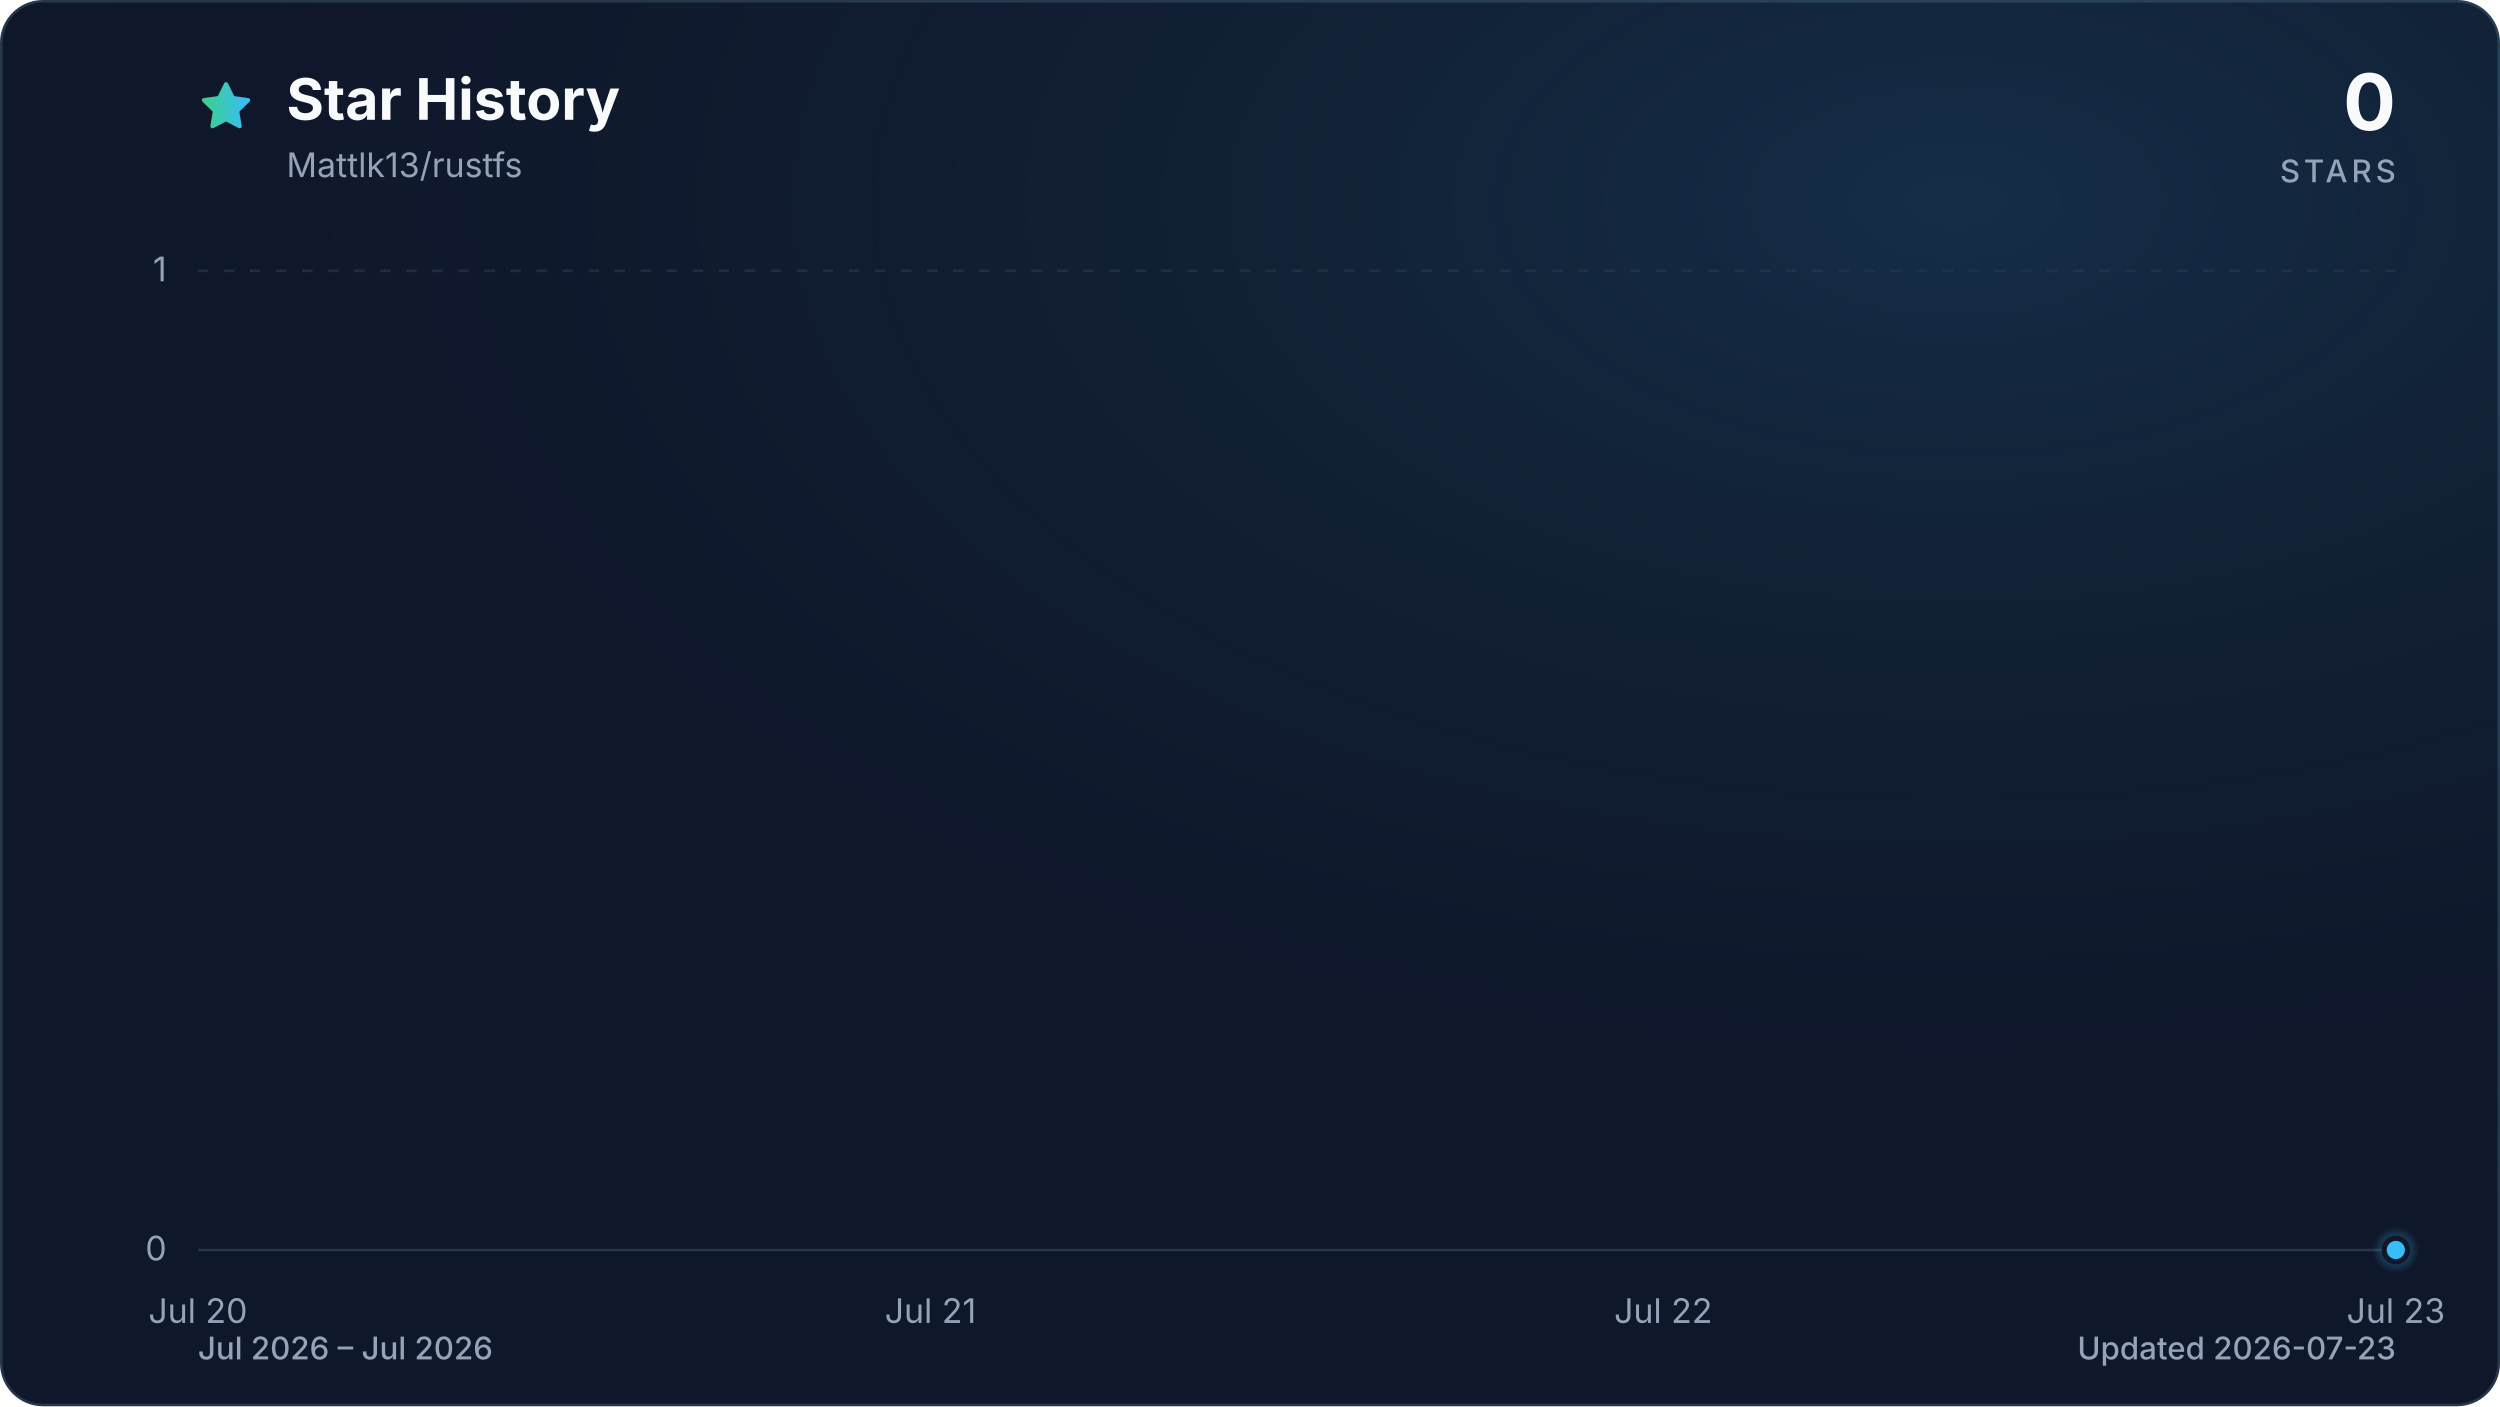
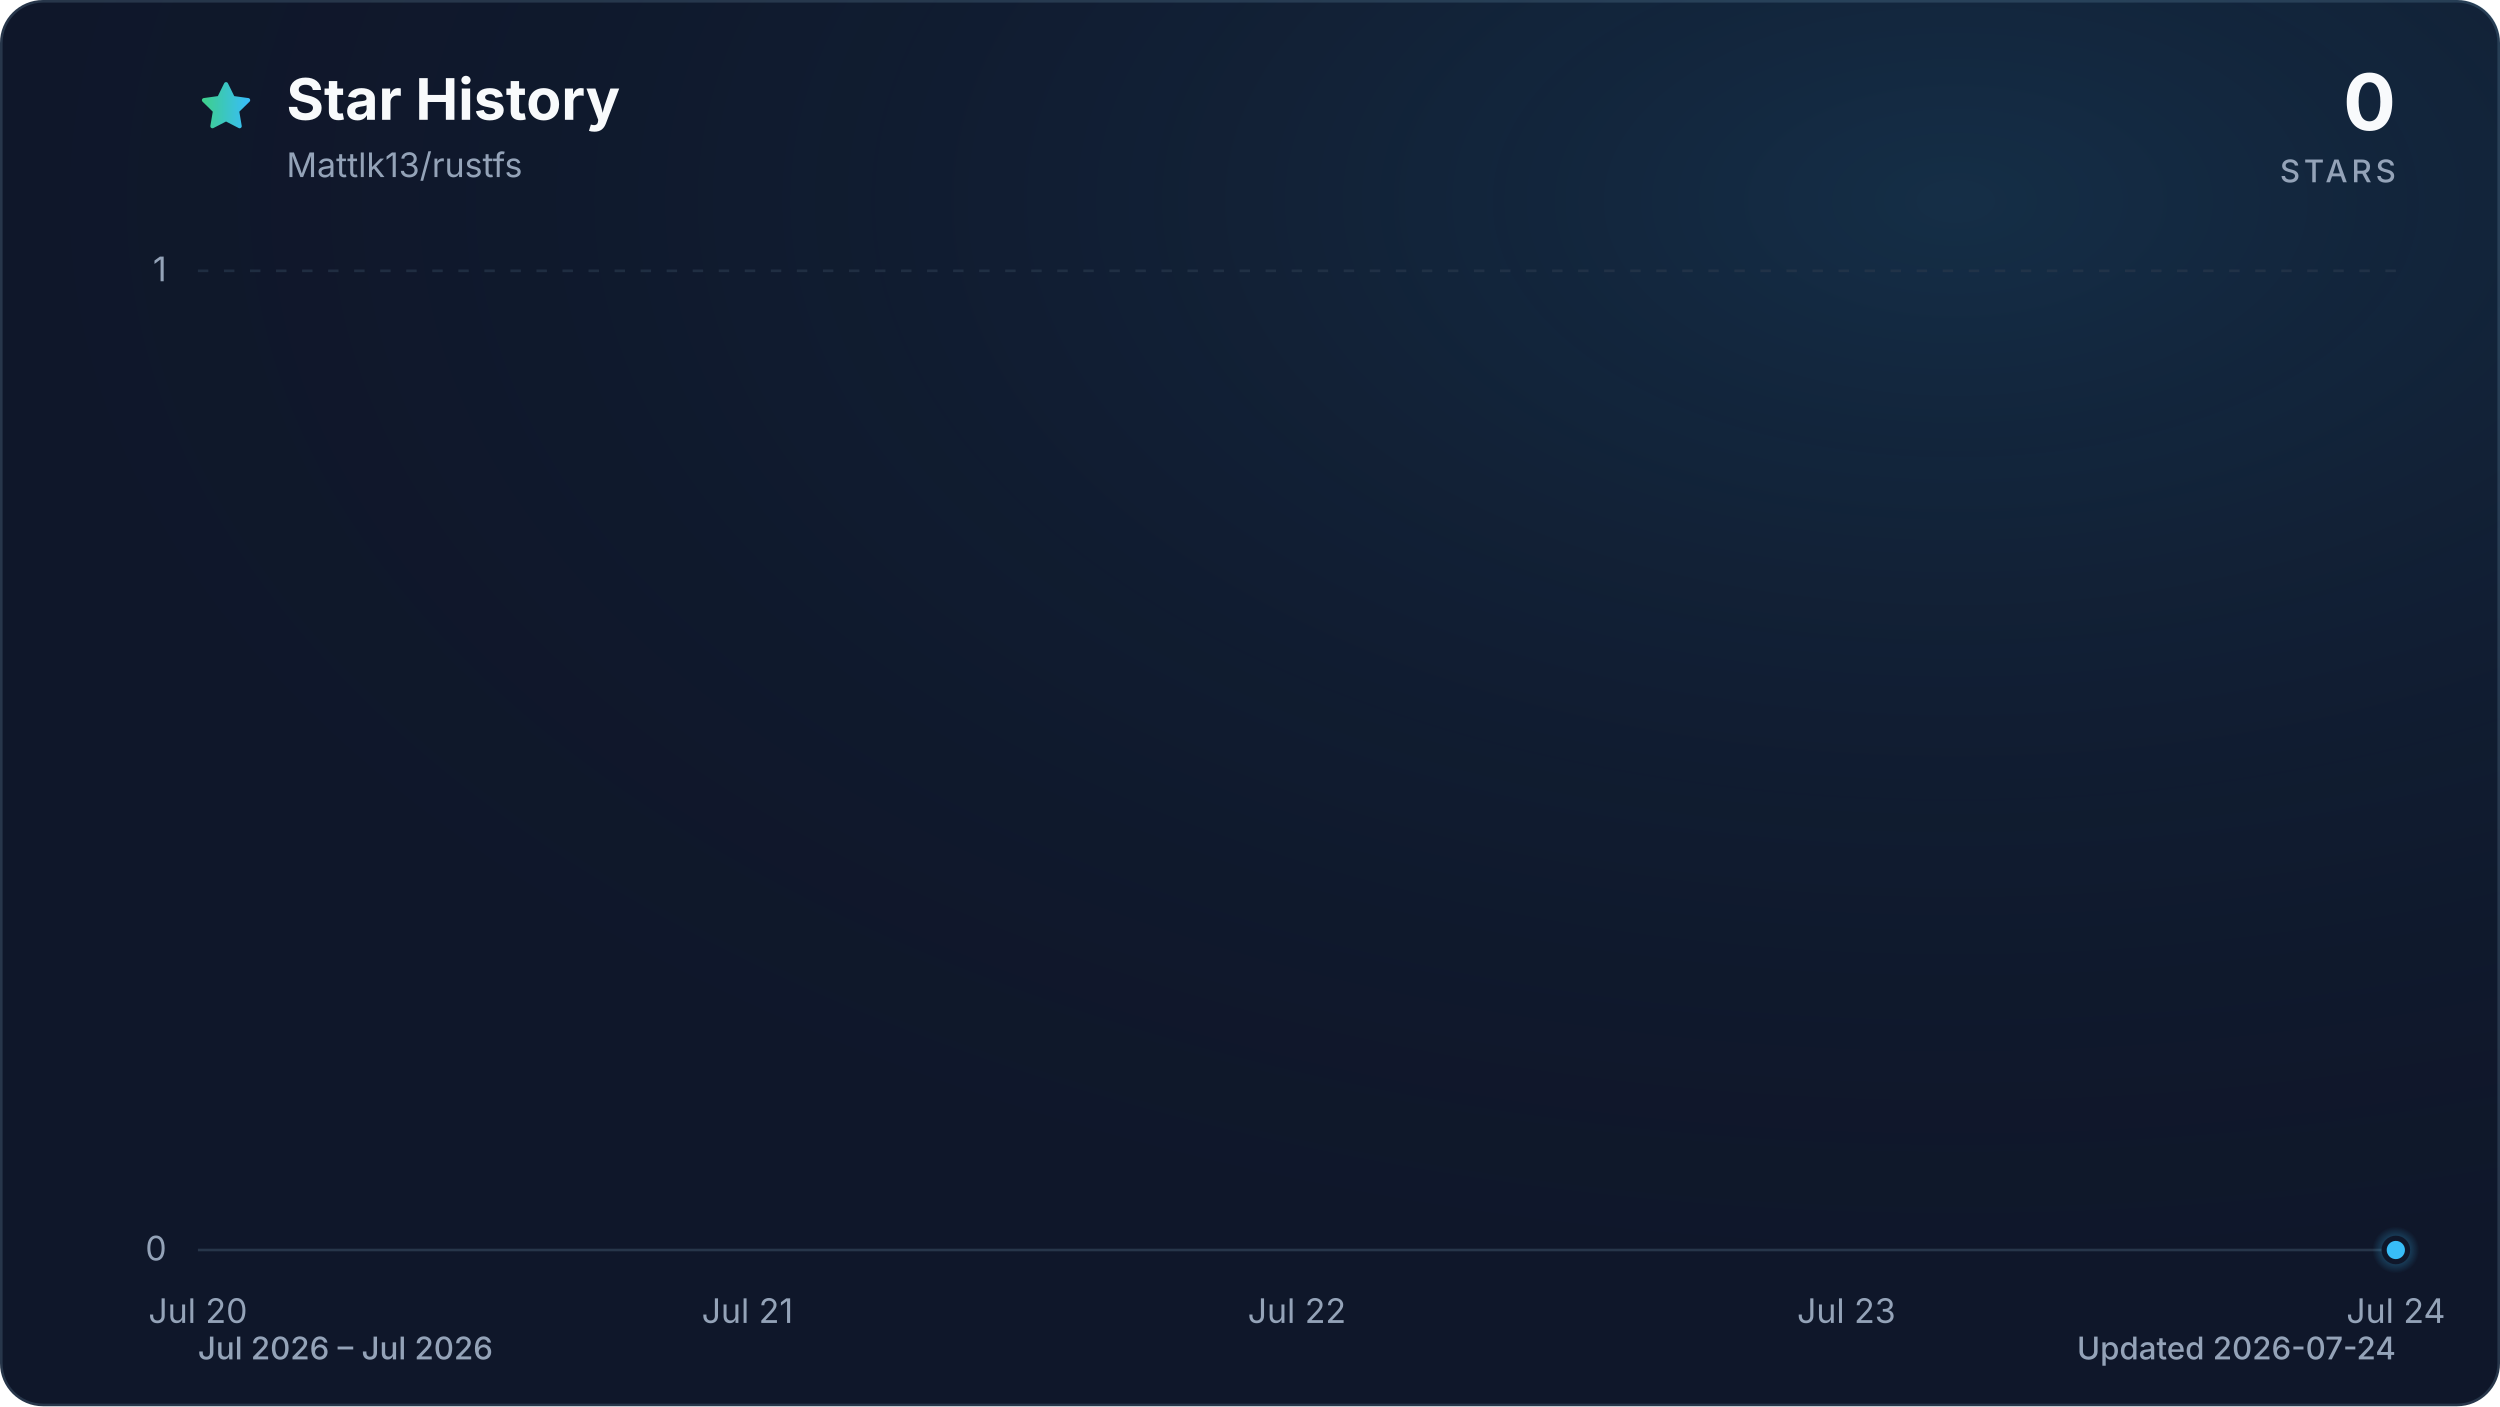
<svg xmlns="http://www.w3.org/2000/svg" viewBox="0 0 960 540" role="img" aria-labelledby="title description" data-style="gradient" data-variant="glow" data-animated="true">
  <defs>
    <linearGradient id="trend" x1="0" y1="0" x2="1" y2="0">
      <stop offset="0%" stop-color="#3ecf8e" />
      <stop offset="100%" stop-color="#38bdf8" />
    </linearGradient>
    <linearGradient id="area" x1="0" y1="0" x2="0" y2="1">
      <stop offset="0%" stop-color="#3ecf8e" stop-opacity="0.30" />
      <stop offset="55%" stop-color="#38bdf8" stop-opacity="0.10" />
      <stop offset="100%" stop-color="#38bdf8" stop-opacity="0.01" />
    </linearGradient>
    <radialGradient id="marker-halo" cx="50%" cy="50%" r="50%">
      <stop offset="0%" stop-color="#38bdf8" stop-opacity="0.55" />
      <stop offset="100%" stop-color="#38bdf8" stop-opacity="0" />
    </radialGradient>
    <radialGradient id="surface-glow" cx="78%" cy="14%" r="80%">
      <stop offset="0%" stop-color="#38bdf8" stop-opacity="0.14" />
      <stop offset="100%" stop-color="#0f172a" stop-opacity="0" />
    </radialGradient>
    <filter id="trend-glow" x="-20%" y="-20%" width="140%" height="140%">
      <feGaussianBlur stdDeviation="7" />
    </filter>
  </defs>
  <style>
.trend-enter{transform-box:fill-box;transform-origin:center;animation:trend-enter 520ms cubic-bezier(0.16,1,0.3,1)}
.marker-enter{transform-box:fill-box;transform-origin:center;animation:marker-enter 320ms cubic-bezier(0.16,1,0.3,1) 200ms both}
.marker-pulse{transform-box:fill-box;transform-origin:center;animation:marker-pulse 2.6s ease-out infinite}
@keyframes trend-enter{from{opacity:.35;transform:translateY(10px)}to{opacity:1;transform:translateY(0)}}
@keyframes marker-enter{from{opacity:0;transform:scale(.4)}to{opacity:1;transform:scale(1)}}
@keyframes marker-pulse{0%{opacity:.5;transform:scale(.7)}70%,100%{opacity:0;transform:scale(2.1)}}
@media (prefers-reduced-motion:reduce){.trend-enter,.marker-enter,.marker-pulse{animation:none!important}}
@media (prefers-reduced-motion:reduce){.marker-pulse{opacity:0}}
</style>
  <rect x="0.5" y="0.5" width="959" height="539" fill="#0f172a" stroke="#27364a" stroke-width="1" rx="16" />
  <rect width="960" height="540" fill="url(#surface-glow)" rx="16" />
  <path d="M12 2.6l2.9 5.9 6.5.9-4.7 4.6 1.1 6.5-5.8-3-5.8 3 1.1-6.5-4.7-4.6 6.5-.9L12 2.6Z" transform="translate(76 30) scale(.9)" fill="url(#trend)" stroke="url(#trend)" stroke-width="1.8" stroke-linejoin="round" aria-hidden="true" />
  <text x="110" y="46" fill="#f8fafc" font-family="ui-sans-serif, system-ui, -apple-system, BlinkMacSystemFont, 'Segoe UI', sans-serif" font-size="22" font-weight="700">Star History</text>
  <text x="110" y="68" fill="#94a3b8" font-family="ui-sans-serif, system-ui, -apple-system, BlinkMacSystemFont, 'Segoe UI', sans-serif" font-size="13">Mattlk13/rustfs</text>
  <text x="920" y="50" fill="#f8fafc" font-family="ui-sans-serif, system-ui, -apple-system, BlinkMacSystemFont, 'Segoe UI', sans-serif" font-size="30" font-weight="700" text-anchor="end">0</text>
  <text x="920" y="70" fill="#94a3b8" font-family="ui-sans-serif, system-ui, -apple-system, BlinkMacSystemFont, 'Segoe UI', sans-serif" font-size="12" font-weight="500" letter-spacing="1.5" text-anchor="end">STARS</text>
  <line x1="76" y1="480.0" x2="920" y2="480.0" stroke="#27364a" stroke-width="1" stroke-dasharray="0" opacity="1" />
  <text x="64" y="484.0" fill="#94a3b8" font-family="ui-sans-serif, system-ui, -apple-system, BlinkMacSystemFont, 'Segoe UI', sans-serif" font-size="13" text-anchor="end">0</text>
  <line x1="76" y1="104.0" x2="920" y2="104.0" stroke="#27364a" stroke-width="1" stroke-dasharray="4 6" opacity="0.7" />
  <text x="64" y="108.0" fill="#94a3b8" font-family="ui-sans-serif, system-ui, -apple-system, BlinkMacSystemFont, 'Segoe UI', sans-serif" font-size="13" text-anchor="end">1</text>
  <text x="76.0" y="508" fill="#94a3b8" font-family="ui-sans-serif, system-ui, -apple-system, BlinkMacSystemFont, 'Segoe UI', sans-serif" font-size="13" text-anchor="middle">Jul 20</text>
-   <text x="357.3" y="508" fill="#94a3b8" font-family="ui-sans-serif, system-ui, -apple-system, BlinkMacSystemFont, 'Segoe UI', sans-serif" font-size="13" text-anchor="middle">Jul 21</text>
-   <text x="638.7" y="508" fill="#94a3b8" font-family="ui-sans-serif, system-ui, -apple-system, BlinkMacSystemFont, 'Segoe UI', sans-serif" font-size="13" text-anchor="middle">Jul 22</text>
-   <text x="920.0" y="508" fill="#94a3b8" font-family="ui-sans-serif, system-ui, -apple-system, BlinkMacSystemFont, 'Segoe UI', sans-serif" font-size="13" text-anchor="middle">Jul 23</text>
+   <text x="287.0" y="508" fill="#94a3b8" font-family="ui-sans-serif, system-ui, -apple-system, BlinkMacSystemFont, 'Segoe UI', sans-serif" font-size="13" text-anchor="middle">Jul 21</text>
+   <text x="498.0" y="508" fill="#94a3b8" font-family="ui-sans-serif, system-ui, -apple-system, BlinkMacSystemFont, 'Segoe UI', sans-serif" font-size="13" text-anchor="middle">Jul 22</text>
+   <text x="709.0" y="508" fill="#94a3b8" font-family="ui-sans-serif, system-ui, -apple-system, BlinkMacSystemFont, 'Segoe UI', sans-serif" font-size="13" text-anchor="middle">Jul 23</text>
+   <text x="920.0" y="508" fill="#94a3b8" font-family="ui-sans-serif, system-ui, -apple-system, BlinkMacSystemFont, 'Segoe UI', sans-serif" font-size="13" text-anchor="middle">Jul 24</text>
  <g class="trend-enter">
-     <path d="M 76.0 480.0 C 169.8 480.0, 263.6 480.0, 357.3 480.0 C 451.1 480.0, 544.9 480.0, 638.7 480.0 C 732.4 480.0, 826.2 480.0, 920.0 480.0 L 920.0 480.0 L 76.0 480.0 Z" fill="url(#area)" />
-     <path d="M 76.0 480.0 C 169.8 480.0, 263.6 480.0, 357.3 480.0 C 451.1 480.0, 544.9 480.0, 638.7 480.0 C 732.4 480.0, 826.2 480.0, 920.0 480.0" fill="none" stroke="url(#trend)" stroke-width="12" stroke-linecap="round" stroke-linejoin="round" opacity="0.16" filter="url(#trend-glow)" />
-     <path d="M 76.0 480.0 C 169.8 480.0, 263.6 480.0, 357.3 480.0 C 451.1 480.0, 544.9 480.0, 638.7 480.0 C 732.4 480.0, 826.2 480.0, 920.0 480.0" fill="none" stroke="url(#trend)" stroke-width="3" stroke-linecap="round" stroke-linejoin="round" />
+     <path d="M 76.0 480.0 C 146.3 480.0, 216.7 480.0, 287.0 480.0 C 357.3 480.0, 427.7 480.0, 498.0 480.0 C 568.3 480.0, 638.7 480.0, 709.0 480.0 C 779.3 480.0, 849.7 480.0, 920.0 480.0 L 920.0 480.0 L 76.0 480.0 Z" fill="url(#area)" />
+     <path d="M 76.0 480.0 C 146.3 480.0, 216.7 480.0, 287.0 480.0 C 357.3 480.0, 427.7 480.0, 498.0 480.0 C 568.3 480.0, 638.7 480.0, 709.0 480.0 C 779.3 480.0, 849.7 480.0, 920.0 480.0" fill="none" stroke="url(#trend)" stroke-width="12" stroke-linecap="round" stroke-linejoin="round" opacity="0.16" filter="url(#trend-glow)" />
+     <path d="M 76.0 480.0 C 146.3 480.0, 216.7 480.0, 287.0 480.0 C 357.3 480.0, 427.7 480.0, 498.0 480.0 C 568.3 480.0, 638.7 480.0, 709.0 480.0 C 779.3 480.0, 849.7 480.0, 920.0 480.0" fill="none" stroke="url(#trend)" stroke-width="3" stroke-linecap="round" stroke-linejoin="round" />
  </g>
  <g class="marker-enter">
    <circle class="marker-pulse" cx="920.0" cy="480.0" r="9" fill="url(#marker-halo)" />
    <circle cx="920.0" cy="480.0" r="4.5" fill="#38bdf8" stroke="#0f172a" stroke-width="2" />
  </g>
  <text x="76" y="522" fill="#94a3b8" font-family="ui-sans-serif, system-ui, -apple-system, BlinkMacSystemFont, 'Segoe UI', sans-serif" font-size="12" font-weight="500">Jul 2026 – Jul 2026</text>
-   <text x="920" y="522" fill="#94a3b8" font-family="ui-sans-serif, system-ui, -apple-system, BlinkMacSystemFont, 'Segoe UI', sans-serif" font-size="12" font-weight="500" text-anchor="end">Updated 2026-07-23</text>
+   <text x="920" y="522" fill="#94a3b8" font-family="ui-sans-serif, system-ui, -apple-system, BlinkMacSystemFont, 'Segoe UI', sans-serif" font-size="12" font-weight="500" text-anchor="end">Updated 2026-07-24</text>
</svg>
